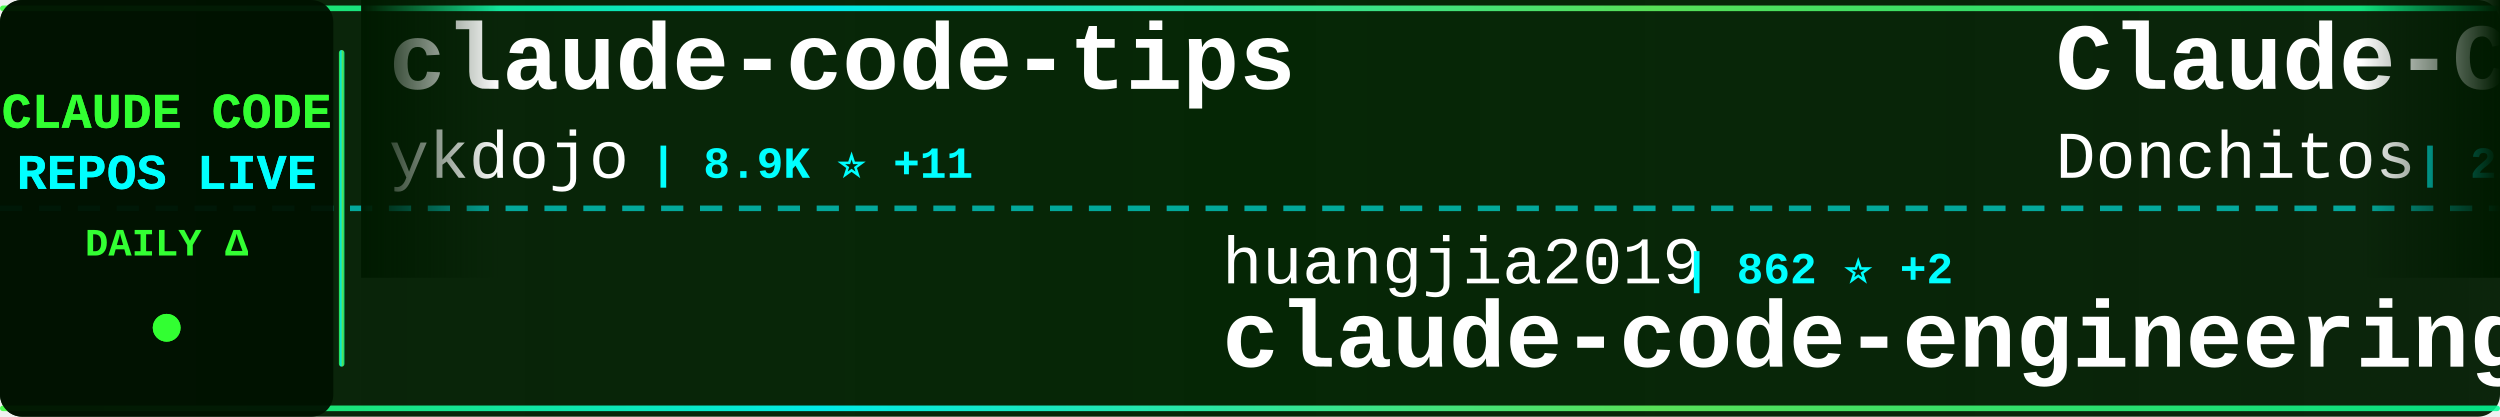
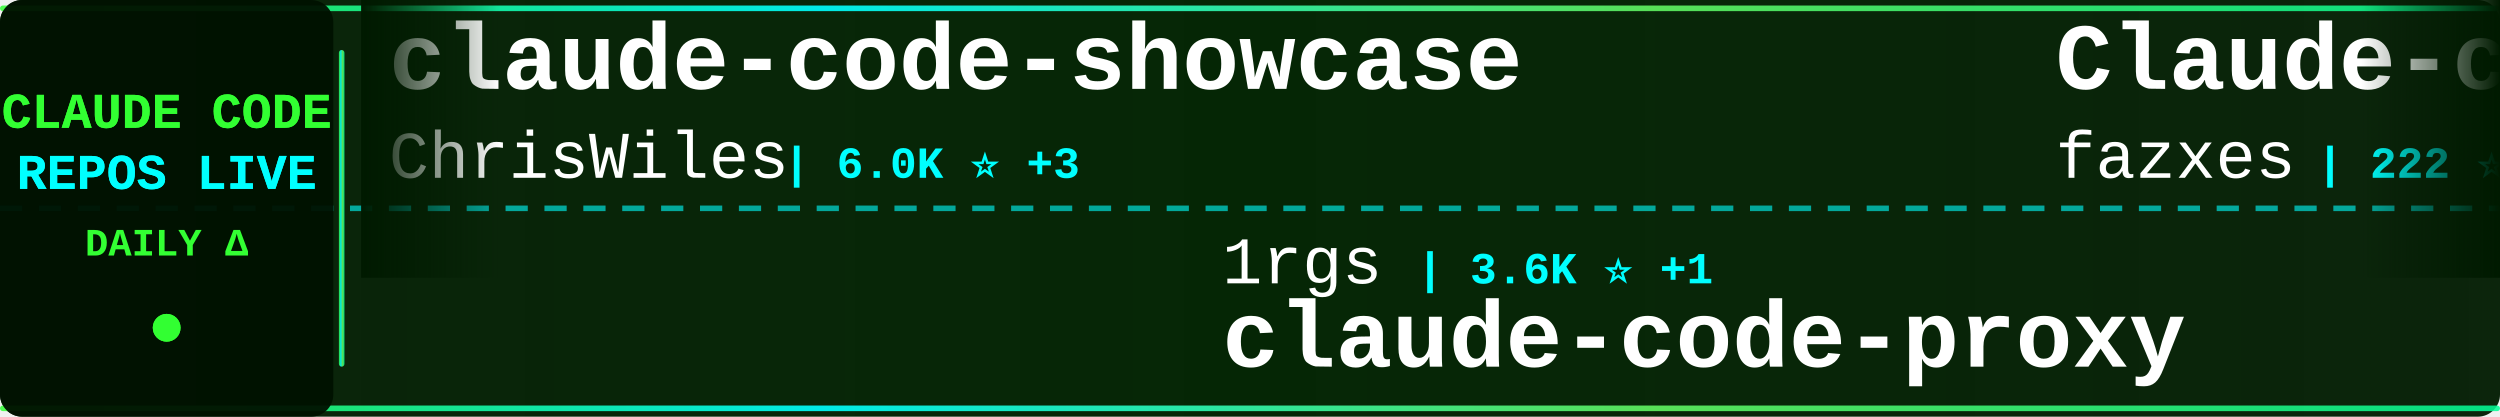
<svg xmlns="http://www.w3.org/2000/svg" width="900" height="150">
  <defs>
    <linearGradient id="tickerBg" x1="0%" y1="0%" x2="100%" y2="0%">
      <stop offset="0%" style="stop-color:#001a00;stop-opacity:0.95" />
      <stop offset="50%" style="stop-color:#002200;stop-opacity:0.98" />
      <stop offset="100%" style="stop-color:#001a00;stop-opacity:0.95" />
    </linearGradient>
    <linearGradient id="borderGrad" x1="0%" y1="0%" x2="100%" y2="0%">
      <stop offset="0%" style="stop-color:#33ff33;stop-opacity:0.85">
        <animate attributeName="stop-opacity" values="0.85;1;0.85" dur="2s" repeatCount="indefinite" />
      </stop>
      <stop offset="33%" style="stop-color:#00ffff;stop-opacity:0.9">
        <animate attributeName="stop-opacity" values="0.9;1;0.9" dur="2.2s" repeatCount="indefinite" />
      </stop>
      <stop offset="66%" style="stop-color:#66ff66;stop-opacity:0.85">
        <animate attributeName="stop-opacity" values="0.85;1;0.85" dur="1.8s" repeatCount="indefinite" />
      </stop>
      <stop offset="100%" style="stop-color:#00ff99;stop-opacity:0.85">
        <animate attributeName="stop-opacity" values="0.85;1;0.85" dur="2s" repeatCount="indefinite" />
      </stop>
    </linearGradient>
    <filter id="textGlow">
      <feGaussianBlur stdDeviation="0.1" result="coloredBlur" />
      <feMerge>
        <feMergeNode in="coloredBlur" />
        <feMergeNode in="SourceGraphic" />
      </feMerge>
    </filter>
    <filter id="metricGlow">
      <feGaussianBlur stdDeviation="0.2" result="coloredBlur" />
      <feMerge>
        <feMergeNode in="coloredBlur" />
        <feMergeNode in="SourceGraphic" />
      </feMerge>
    </filter>
    <linearGradient id="leftFade" x1="0%" y1="0%" x2="100%" y2="0%">
      <stop offset="0%" style="stop-color:#001a00;stop-opacity:1" />
      <stop offset="100%" style="stop-color:#001a00;stop-opacity:0" />
    </linearGradient>
    <linearGradient id="rightFade" x1="0%" y1="0%" x2="100%" y2="0%">
      <stop offset="0%" style="stop-color:#001a00;stop-opacity:0" />
      <stop offset="100%" style="stop-color:#001a00;stop-opacity:1" />
    </linearGradient>
  </defs>
  <rect width="900" height="150" fill="url(#tickerBg)" rx="8" />
  <rect x="0" y="2" width="900" height="2" fill="url(#borderGrad)" rx="1" />
  <rect x="0" y="146" width="900" height="2" fill="url(#borderGrad)" rx="1" />
  <line x1="0" y1="75" x2="900" y2="75" stroke="#00ffff" stroke-width="2" stroke-dasharray="8 6" opacity="0.6" />
  <rect x="0" y="0" width="120" height="150" fill="#001100" opacity="0.95" rx="8" />
  <text x="60" y="46" font-family="'Courier New', monospace" font-size="18" font-weight="bold" fill="#33ff33" text-anchor="middle" filter="url(#textGlow)">
    CLAUDE CODE
  </text>
  <text x="60" y="68" font-family="'Courier New', monospace" font-size="18" font-weight="bold" fill="#00ffff" text-anchor="middle" filter="url(#textGlow)">
    REPOS LIVE
  </text>
  <text x="60" y="92" font-family="'Courier New', monospace" font-size="14" font-weight="bold" fill="#33ff33" text-anchor="middle">
    DAILY Δ
  </text>
  <circle cx="60" cy="118" r="5" fill="#33ff33" filter="url(#metricGlow)">
    <animate attributeName="r" values="4;6;4" dur="1.5s" repeatCount="indefinite" />
    <animate attributeName="opacity" values="0.6;1;0.6" dur="1.5s" repeatCount="indefinite" />
  </circle>
  <rect x="122" y="18" width="2" height="114" fill="url(#borderGrad)" rx="1" />
  <clipPath id="tickerClip">
    <rect x="130" y="0" width="770" height="150" />
  </clipPath>
  <g clip-path="url(#tickerClip)">
    <g id="tickerItems">
      <animateTransform attributeName="transform" attributeType="XML" type="translate" from="0 0" to="-3000 0" dur="54s" repeatCount="indefinite" />
      <g transform="translate(0, 0)">
-         <text x="140" y="32" font-family="'Courier New', monospace" font-size="34" font-weight="bold" fill="#ffffff">claude-code-tips</text>
-         <text x="140" y="64" font-family="'Courier New', monospace" font-size="24" font-weight="normal" fill="#ffffff" opacity="1.0">ykdojo</text>
-         <text x="234" y="64" font-family="'Courier New', monospace" font-size="16" font-weight="bold" fill="#00ffff"> | 8.9K ⭐ +11</text>
+         <text x="140" y="32" font-family="'Courier New', monospace" font-size="34" font-weight="bold" fill="#ffffff">claude-code-showcase</text>
+         <text x="140" y="64" font-family="'Courier New', monospace" font-size="24" font-weight="normal" fill="#ffffff" opacity="1.0">ChrisWiles</text>
+         <text x="282" y="64" font-family="'Courier New', monospace" font-size="16" font-weight="bold" fill="#00ffff"> | 6.0K ⭐ +3</text>
      </g>
      <g transform="translate(300, 0)">
-         <text x="140" y="102" font-family="'Courier New', monospace" font-size="24" font-weight="normal" fill="#ffffff" opacity="1.0">huangjia2019</text>
-         <text x="306" y="102" font-family="'Courier New', monospace" font-size="16" font-weight="bold" fill="#00ffff"> | 862 ⭐ +2</text>
-         <text x="140" y="132" font-family="'Courier New', monospace" font-size="34" font-weight="bold" fill="#ffffff">claude-code-engineering</text>
+         <text x="140" y="102" font-family="'Courier New', monospace" font-size="24" font-weight="normal" fill="#ffffff" opacity="1.0">1rgs</text>
+         <text x="210" y="102" font-family="'Courier New', monospace" font-size="16" font-weight="bold" fill="#00ffff"> | 3.6K ⭐ +1</text>
+         <text x="140" y="132" font-family="'Courier New', monospace" font-size="34" font-weight="bold" fill="#ffffff">claude-code-proxy</text>
      </g>
      <g transform="translate(600, 0)">
-         <text x="140" y="32" font-family="'Courier New', monospace" font-size="34" font-weight="bold" fill="#ffffff">Claude-Code-Game-Studios</text>
-         <text x="140" y="64" font-family="'Courier New', monospace" font-size="24" font-weight="normal" fill="#ffffff" opacity="1.0">Donchitos</text>
-         <text x="270" y="64" font-family="'Courier New', monospace" font-size="16" font-weight="bold" fill="#00ffff"> | 22.0K ⭐ +39</text>
+         <text x="140" y="32" font-family="'Courier New', monospace" font-size="34" font-weight="bold" fill="#ffffff">Claude-code</text>
+         <text x="140" y="64" font-family="'Courier New', monospace" font-size="24" font-weight="normal" fill="#ffffff" opacity="1.0">fazxes</text>
+         <text x="234" y="64" font-family="'Courier New', monospace" font-size="16" font-weight="bold" fill="#00ffff"> | 222 ⭐</text>
      </g>
      <g transform="translate(900, 0)">
-         <text x="140" y="102" font-family="'Courier New', monospace" font-size="24" font-weight="normal" fill="#ffffff" opacity="1.0">Windy3f3f3f3f</text>
-         <text x="318" y="102" font-family="'Courier New', monospace" font-size="16" font-weight="bold" fill="#00ffff"> | 1.4K ⭐ +3</text>
-         <text x="140" y="132" font-family="'Courier New', monospace" font-size="34" font-weight="bold" fill="#ffffff">claude-code-from-scratch</text>
+         <text x="140" y="102" font-family="'Courier New', monospace" font-size="24" font-weight="normal" fill="#ffffff" opacity="1.0">darcyegb</text>
+         <text x="258" y="102" font-family="'Courier New', monospace" font-size="16" font-weight="bold" fill="#00ffff"> | 732 ⭐ +1</text>
+         <text x="140" y="132" font-family="'Courier New', monospace" font-size="34" font-weight="bold" fill="#ffffff">ClaudeCodeAgents</text>
      </g>
      <g transform="translate(1200, 0)">
-         <text x="140" y="32" font-family="'Courier New', monospace" font-size="34" font-weight="bold" fill="#ffffff">claude-code-guide</text>
-         <text x="140" y="64" font-family="'Courier New', monospace" font-size="24" font-weight="normal" fill="#ffffff" opacity="1.0">Cranot</text>
-         <text x="234" y="64" font-family="'Courier New', monospace" font-size="16" font-weight="bold" fill="#00ffff"> | 2.8K ⭐ +2</text>
+         <text x="140" y="32" font-family="'Courier New', monospace" font-size="34" font-weight="bold" fill="#ffffff">claude-code-source-code-...</text>
+         <text x="140" y="64" font-family="'Courier New', monospace" font-size="24" font-weight="normal" fill="#ffffff" opacity="1.0">ghuntley</text>
+         <text x="258" y="64" font-family="'Courier New', monospace" font-size="16" font-weight="bold" fill="#00ffff"> | 985 ⭐</text>
      </g>
      <g transform="translate(1500, 0)">
-         <text x="140" y="102" font-family="'Courier New', monospace" font-size="24" font-weight="normal" fill="#ffffff" opacity="1.0">rohitg00</text>
-         <text x="258" y="102" font-family="'Courier New', monospace" font-size="16" font-weight="bold" fill="#00ffff"> | 2.1K ⭐ +8</text>
-         <text x="140" y="132" font-family="'Courier New', monospace" font-size="34" font-weight="bold" fill="#ffffff">awesome-claude-code-tool...</text>
+         <text x="140" y="102" font-family="'Courier New', monospace" font-size="24" font-weight="normal" fill="#ffffff" opacity="1.0">ding113</text>
+         <text x="246" y="102" font-family="'Courier New', monospace" font-size="16" font-weight="bold" fill="#00ffff"> | 3.1K ⭐ +3</text>
+         <text x="140" y="132" font-family="'Courier New', monospace" font-size="34" font-weight="bold" fill="#ffffff">claude-code-hub</text>
      </g>
      <g transform="translate(1800, 0)">
-         <text x="140" y="32" font-family="'Courier New', monospace" font-size="34" font-weight="bold" fill="#ffffff">claude-code-plugins-plus...</text>
-         <text x="140" y="64" font-family="'Courier New', monospace" font-size="24" font-weight="normal" fill="#ffffff" opacity="1.0">jeremylongshore</text>
-         <text x="342" y="64" font-family="'Courier New', monospace" font-size="16" font-weight="bold" fill="#00ffff"> | 2.4K ⭐ +7</text>
+         <text x="140" y="32" font-family="'Courier New', monospace" font-size="34" font-weight="bold" fill="#ffffff">my-claude-code-setup</text>
+         <text x="140" y="64" font-family="'Courier New', monospace" font-size="24" font-weight="normal" fill="#ffffff" opacity="1.0">centminmod</text>
+         <text x="282" y="64" font-family="'Courier New', monospace" font-size="16" font-weight="bold" fill="#00ffff"> | 2.4K ⭐ +5</text>
      </g>
      <g transform="translate(2100, 0)">
-         <text x="140" y="102" font-family="'Courier New', monospace" font-size="24" font-weight="normal" fill="#ffffff" opacity="1.0">nicedreamzapp</text>
-         <text x="318" y="102" font-family="'Courier New', monospace" font-size="16" font-weight="bold" fill="#00ffff"> | 2.8K ⭐ +3</text>
-         <text x="140" y="132" font-family="'Courier New', monospace" font-size="34" font-weight="bold" fill="#ffffff">claude-code-local</text>
+         <text x="140" y="102" font-family="'Courier New', monospace" font-size="24" font-weight="normal" fill="#ffffff" opacity="1.0">alejandrobalderas</text>
+         <text x="366" y="102" font-family="'Courier New', monospace" font-size="16" font-weight="bold" fill="#00ffff"> | 2.3K ⭐ +12</text>
+         <text x="140" y="132" font-family="'Courier New', monospace" font-size="34" font-weight="bold" fill="#ffffff">claude-code-from-source</text>
      </g>
      <g transform="translate(2400, 0)">
-         <text x="140" y="32" font-family="'Courier New', monospace" font-size="34" font-weight="bold" fill="#ffffff">free-claude-code</text>
-         <text x="140" y="64" font-family="'Courier New', monospace" font-size="24" font-weight="normal" fill="#ffffff" opacity="1.0">Alishahryar1</text>
-         <text x="306" y="64" font-family="'Courier New', monospace" font-size="16" font-weight="bold" fill="#00ffff"> | 36.1K ⭐ +246</text>
+         <text x="140" y="32" font-family="'Courier New', monospace" font-size="34" font-weight="bold" fill="#ffffff">skills</text>
+         <text x="140" y="64" font-family="'Courier New', monospace" font-size="24" font-weight="normal" fill="#ffffff" opacity="1.0">anthropics</text>
+         <text x="282" y="64" font-family="'Courier New', monospace" font-size="16" font-weight="bold" fill="#00ffff"> | 153.5K ⭐ +327</text>
      </g>
      <g transform="translate(2700, 0)">
-         <text x="140" y="102" font-family="'Courier New', monospace" font-size="24" font-weight="normal" fill="#ffffff" opacity="1.0">anthropics</text>
-         <text x="282" y="102" font-family="'Courier New', monospace" font-size="16" font-weight="bold" fill="#00ffff"> | 5.3K ⭐ +8</text>
-         <text x="140" y="132" font-family="'Courier New', monospace" font-size="34" font-weight="bold" fill="#ffffff">claude-code-security-rev...</text>
+         <text x="140" y="102" font-family="'Courier New', monospace" font-size="24" font-weight="normal" fill="#ffffff" opacity="1.0">andrew-kramer-inno</text>
+         <text x="378" y="102" font-family="'Courier New', monospace" font-size="16" font-weight="bold" fill="#00ffff"> | 589 ⭐</text>
+         <text x="140" y="132" font-family="'Courier New', monospace" font-size="34" font-weight="bold" fill="#ffffff">claude-code-source-build</text>
      </g>
      <g transform="translate(3000, 0)">
-         <text x="140" y="32" font-family="'Courier New', monospace" font-size="34" font-weight="bold" fill="#ffffff">claude-code-tips</text>
-         <text x="140" y="64" font-family="'Courier New', monospace" font-size="24" font-weight="normal" fill="#ffffff" opacity="1.0">ykdojo</text>
-         <text x="234" y="64" font-family="'Courier New', monospace" font-size="16" font-weight="bold" fill="#00ffff"> | 8.9K ⭐ +11</text>
+         <text x="140" y="32" font-family="'Courier New', monospace" font-size="34" font-weight="bold" fill="#ffffff">claude-code-showcase</text>
+         <text x="140" y="64" font-family="'Courier New', monospace" font-size="24" font-weight="normal" fill="#ffffff" opacity="1.0">ChrisWiles</text>
+         <text x="282" y="64" font-family="'Courier New', monospace" font-size="16" font-weight="bold" fill="#00ffff"> | 6.0K ⭐ +3</text>
      </g>
      <g transform="translate(3300, 0)">
-         <text x="140" y="102" font-family="'Courier New', monospace" font-size="24" font-weight="normal" fill="#ffffff" opacity="1.0">huangjia2019</text>
-         <text x="306" y="102" font-family="'Courier New', monospace" font-size="16" font-weight="bold" fill="#00ffff"> | 862 ⭐ +2</text>
-         <text x="140" y="132" font-family="'Courier New', monospace" font-size="34" font-weight="bold" fill="#ffffff">claude-code-engineering</text>
+         <text x="140" y="102" font-family="'Courier New', monospace" font-size="24" font-weight="normal" fill="#ffffff" opacity="1.0">1rgs</text>
+         <text x="210" y="102" font-family="'Courier New', monospace" font-size="16" font-weight="bold" fill="#00ffff"> | 3.6K ⭐ +1</text>
+         <text x="140" y="132" font-family="'Courier New', monospace" font-size="34" font-weight="bold" fill="#ffffff">claude-code-proxy</text>
      </g>
      <g transform="translate(3600, 0)">
-         <text x="140" y="32" font-family="'Courier New', monospace" font-size="34" font-weight="bold" fill="#ffffff">Claude-Code-Game-Studios</text>
-         <text x="140" y="64" font-family="'Courier New', monospace" font-size="24" font-weight="normal" fill="#ffffff" opacity="1.0">Donchitos</text>
-         <text x="270" y="64" font-family="'Courier New', monospace" font-size="16" font-weight="bold" fill="#00ffff"> | 22.0K ⭐ +39</text>
+         <text x="140" y="32" font-family="'Courier New', monospace" font-size="34" font-weight="bold" fill="#ffffff">Claude-code</text>
+         <text x="140" y="64" font-family="'Courier New', monospace" font-size="24" font-weight="normal" fill="#ffffff" opacity="1.0">fazxes</text>
+         <text x="234" y="64" font-family="'Courier New', monospace" font-size="16" font-weight="bold" fill="#00ffff"> | 222 ⭐</text>
      </g>
      <g transform="translate(3900, 0)">
-         <text x="140" y="102" font-family="'Courier New', monospace" font-size="24" font-weight="normal" fill="#ffffff" opacity="1.0">Windy3f3f3f3f</text>
-         <text x="318" y="102" font-family="'Courier New', monospace" font-size="16" font-weight="bold" fill="#00ffff"> | 1.4K ⭐ +3</text>
-         <text x="140" y="132" font-family="'Courier New', monospace" font-size="34" font-weight="bold" fill="#ffffff">claude-code-from-scratch</text>
+         <text x="140" y="102" font-family="'Courier New', monospace" font-size="24" font-weight="normal" fill="#ffffff" opacity="1.0">darcyegb</text>
+         <text x="258" y="102" font-family="'Courier New', monospace" font-size="16" font-weight="bold" fill="#00ffff"> | 732 ⭐ +1</text>
+         <text x="140" y="132" font-family="'Courier New', monospace" font-size="34" font-weight="bold" fill="#ffffff">ClaudeCodeAgents</text>
      </g>
    </g>
  </g>
  <rect x="130" y="0" width="50" height="100" fill="url(#leftFade)" />
  <rect x="850" y="0" width="50" height="100" fill="url(#rightFade)" />
</svg>
